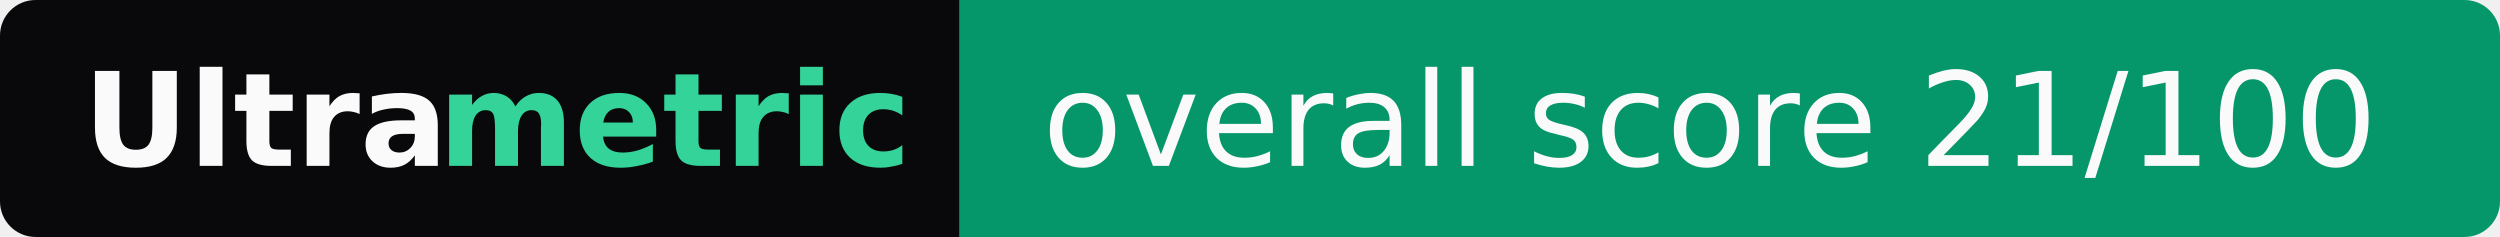
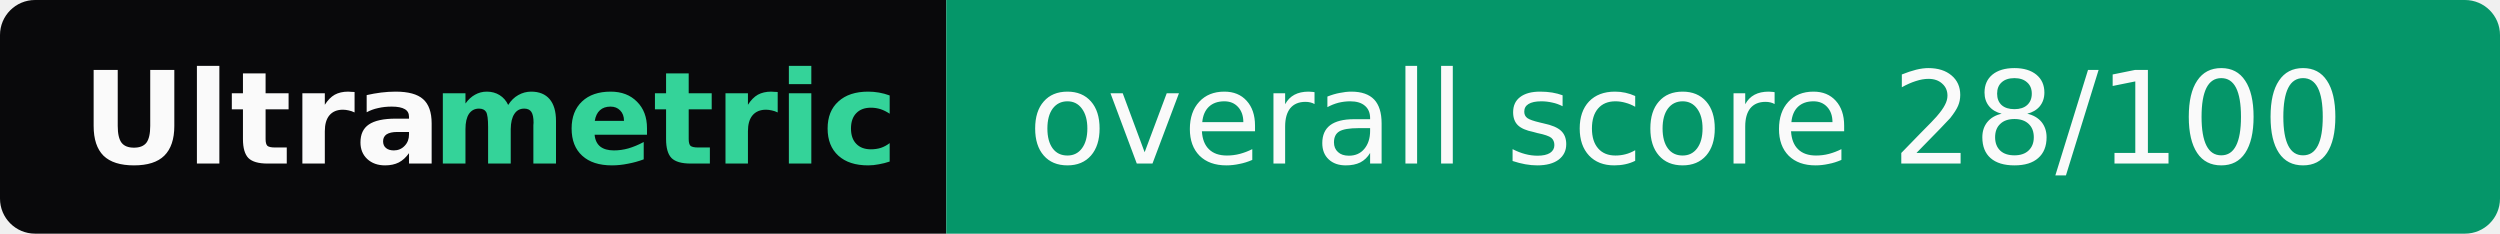
- <svg xmlns="http://www.w3.org/2000/svg" width="211" height="20" role="img" aria-label="Ultrametric: overall score 21/100">
+ <svg xmlns="http://www.w3.org/2000/svg" width="214" height="20" role="img" aria-label="Ultrametric: overall score 28/100">
  <clipPath id="r">
-     <rect width="211" height="20" rx="3" fill="#fff" />
+     <rect width="214" height="20" rx="3" fill="#fff" />
  </clipPath>
  <g clip-path="url(#r)">
    <rect width="81" height="20" fill="#09090b" />
-     <rect x="81" width="130" height="20" fill="#059669" />
+     <rect x="81" width="133" height="20" fill="#059669" />
  </g>
  <g font-family="Verdana,Geneva,DejaVu Sans,sans-serif" font-size="11">
    <text x="7" y="14" textLength="30" font-weight="bold" fill="#fafafa">Ultra</text>
    <text x="37" y="14" textLength="37" font-weight="bold" fill="#34d399">metric</text>
-     <text x="88" y="14" textLength="116" fill="#fafafa">overall score 21/100</text>
+     <text x="88" y="14" textLength="119" fill="#fafafa">overall score 28/100</text>
  </g>
</svg>
